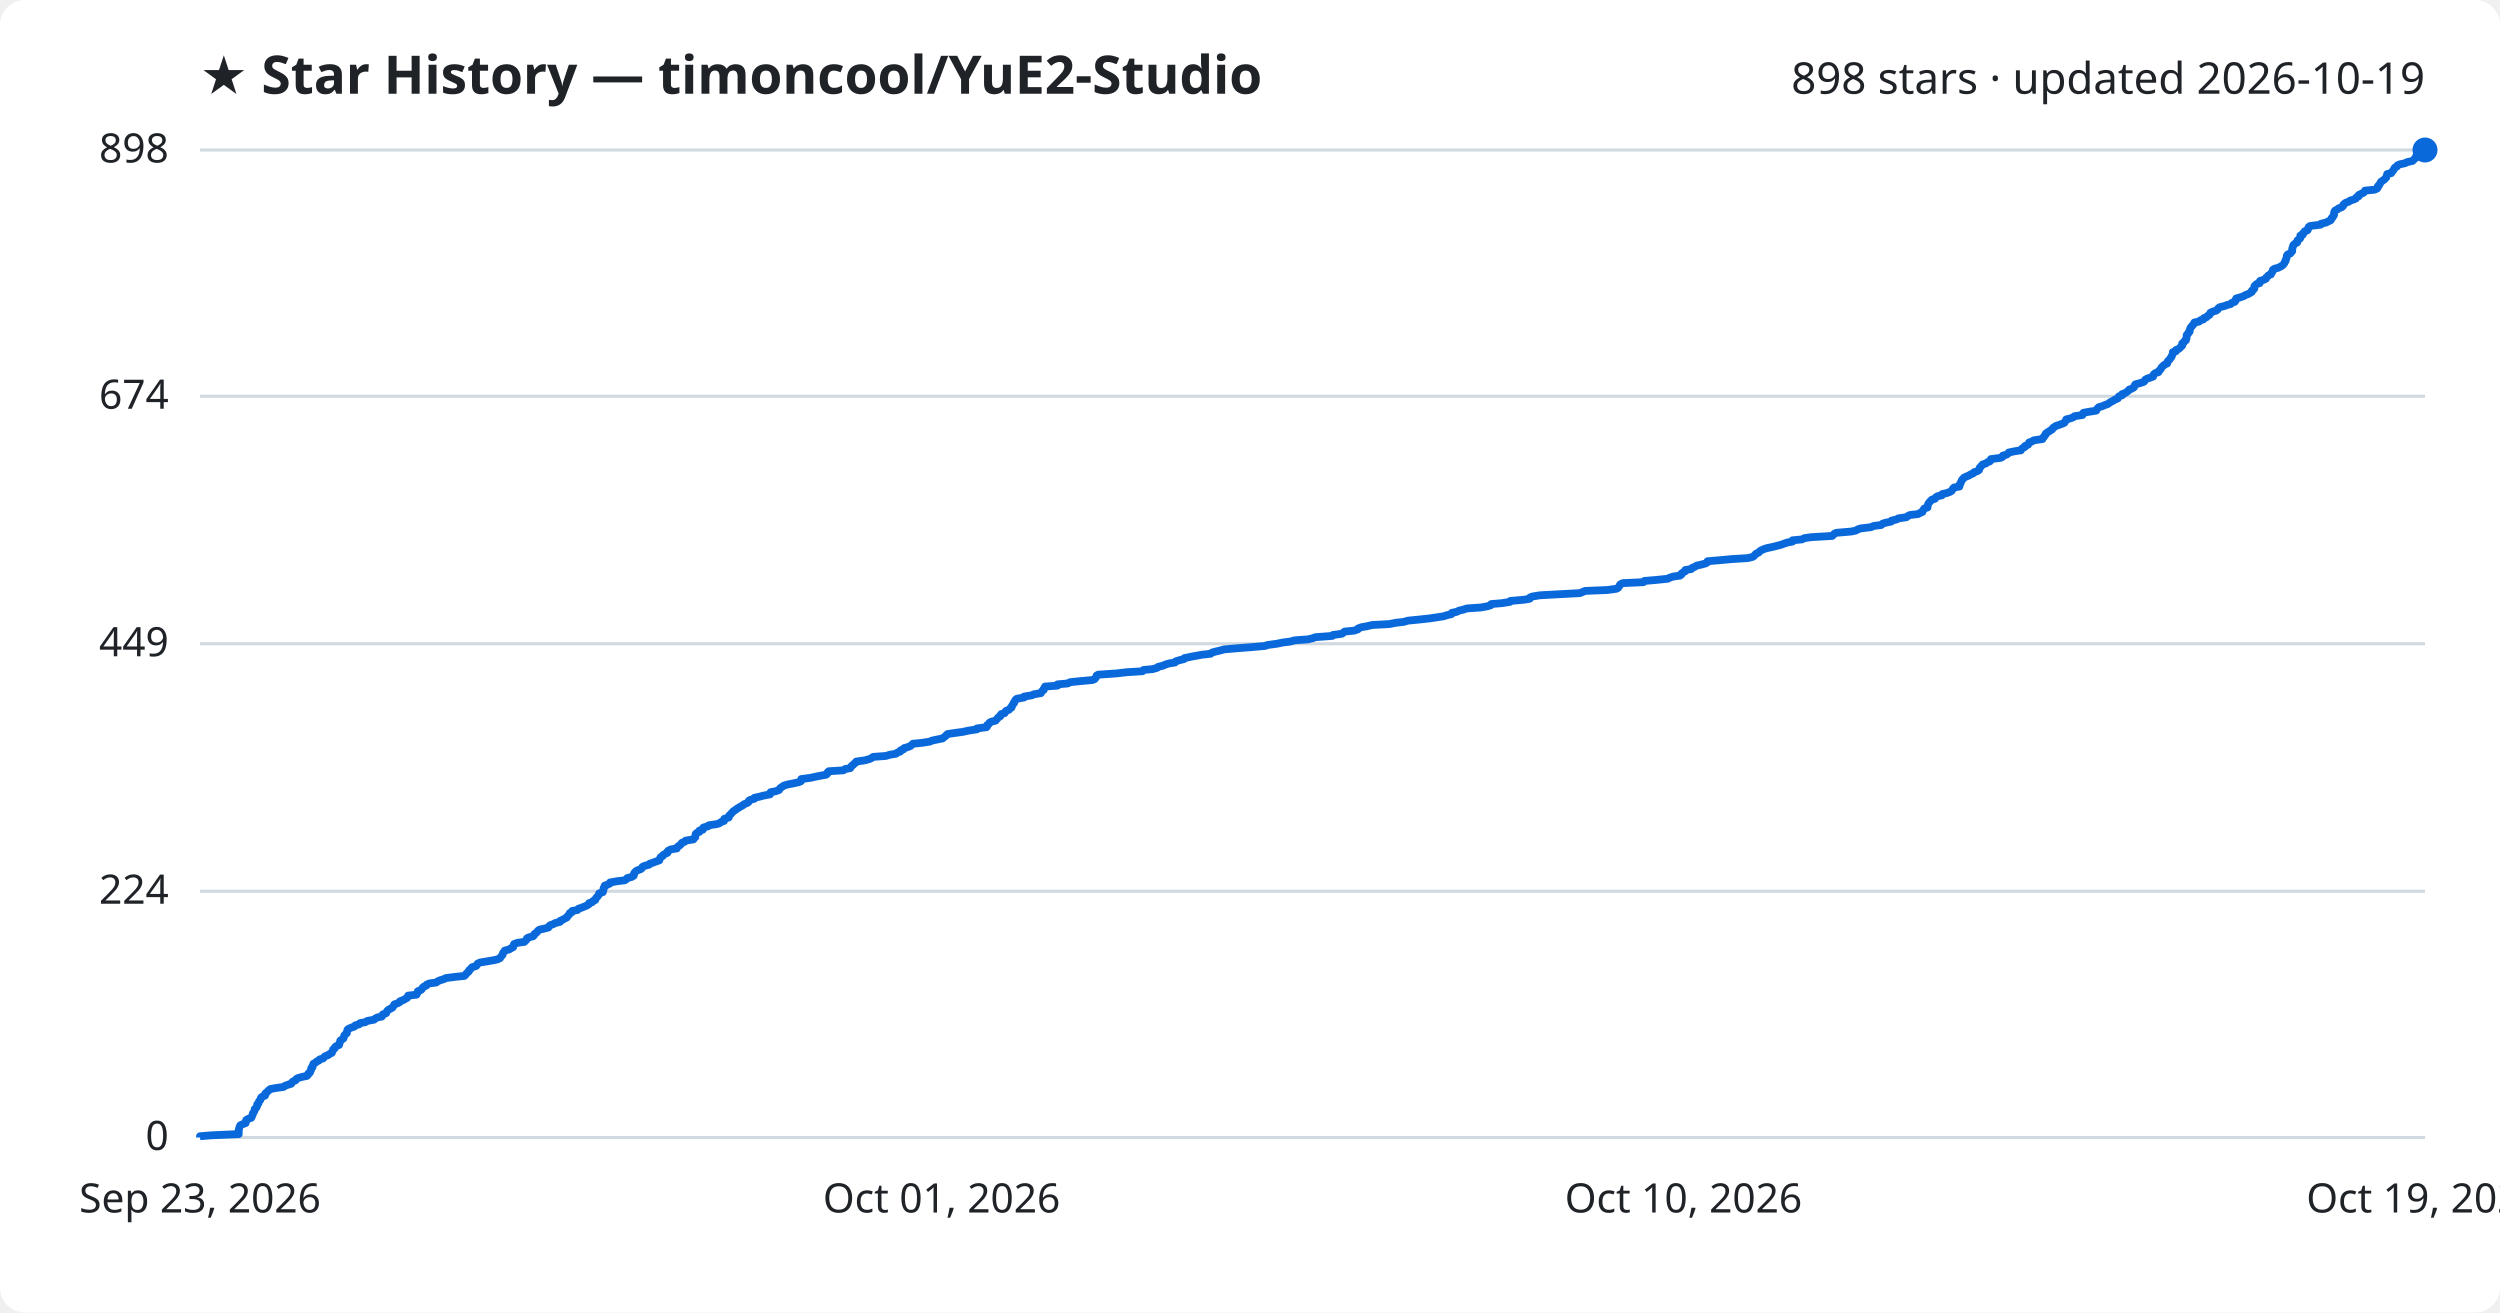
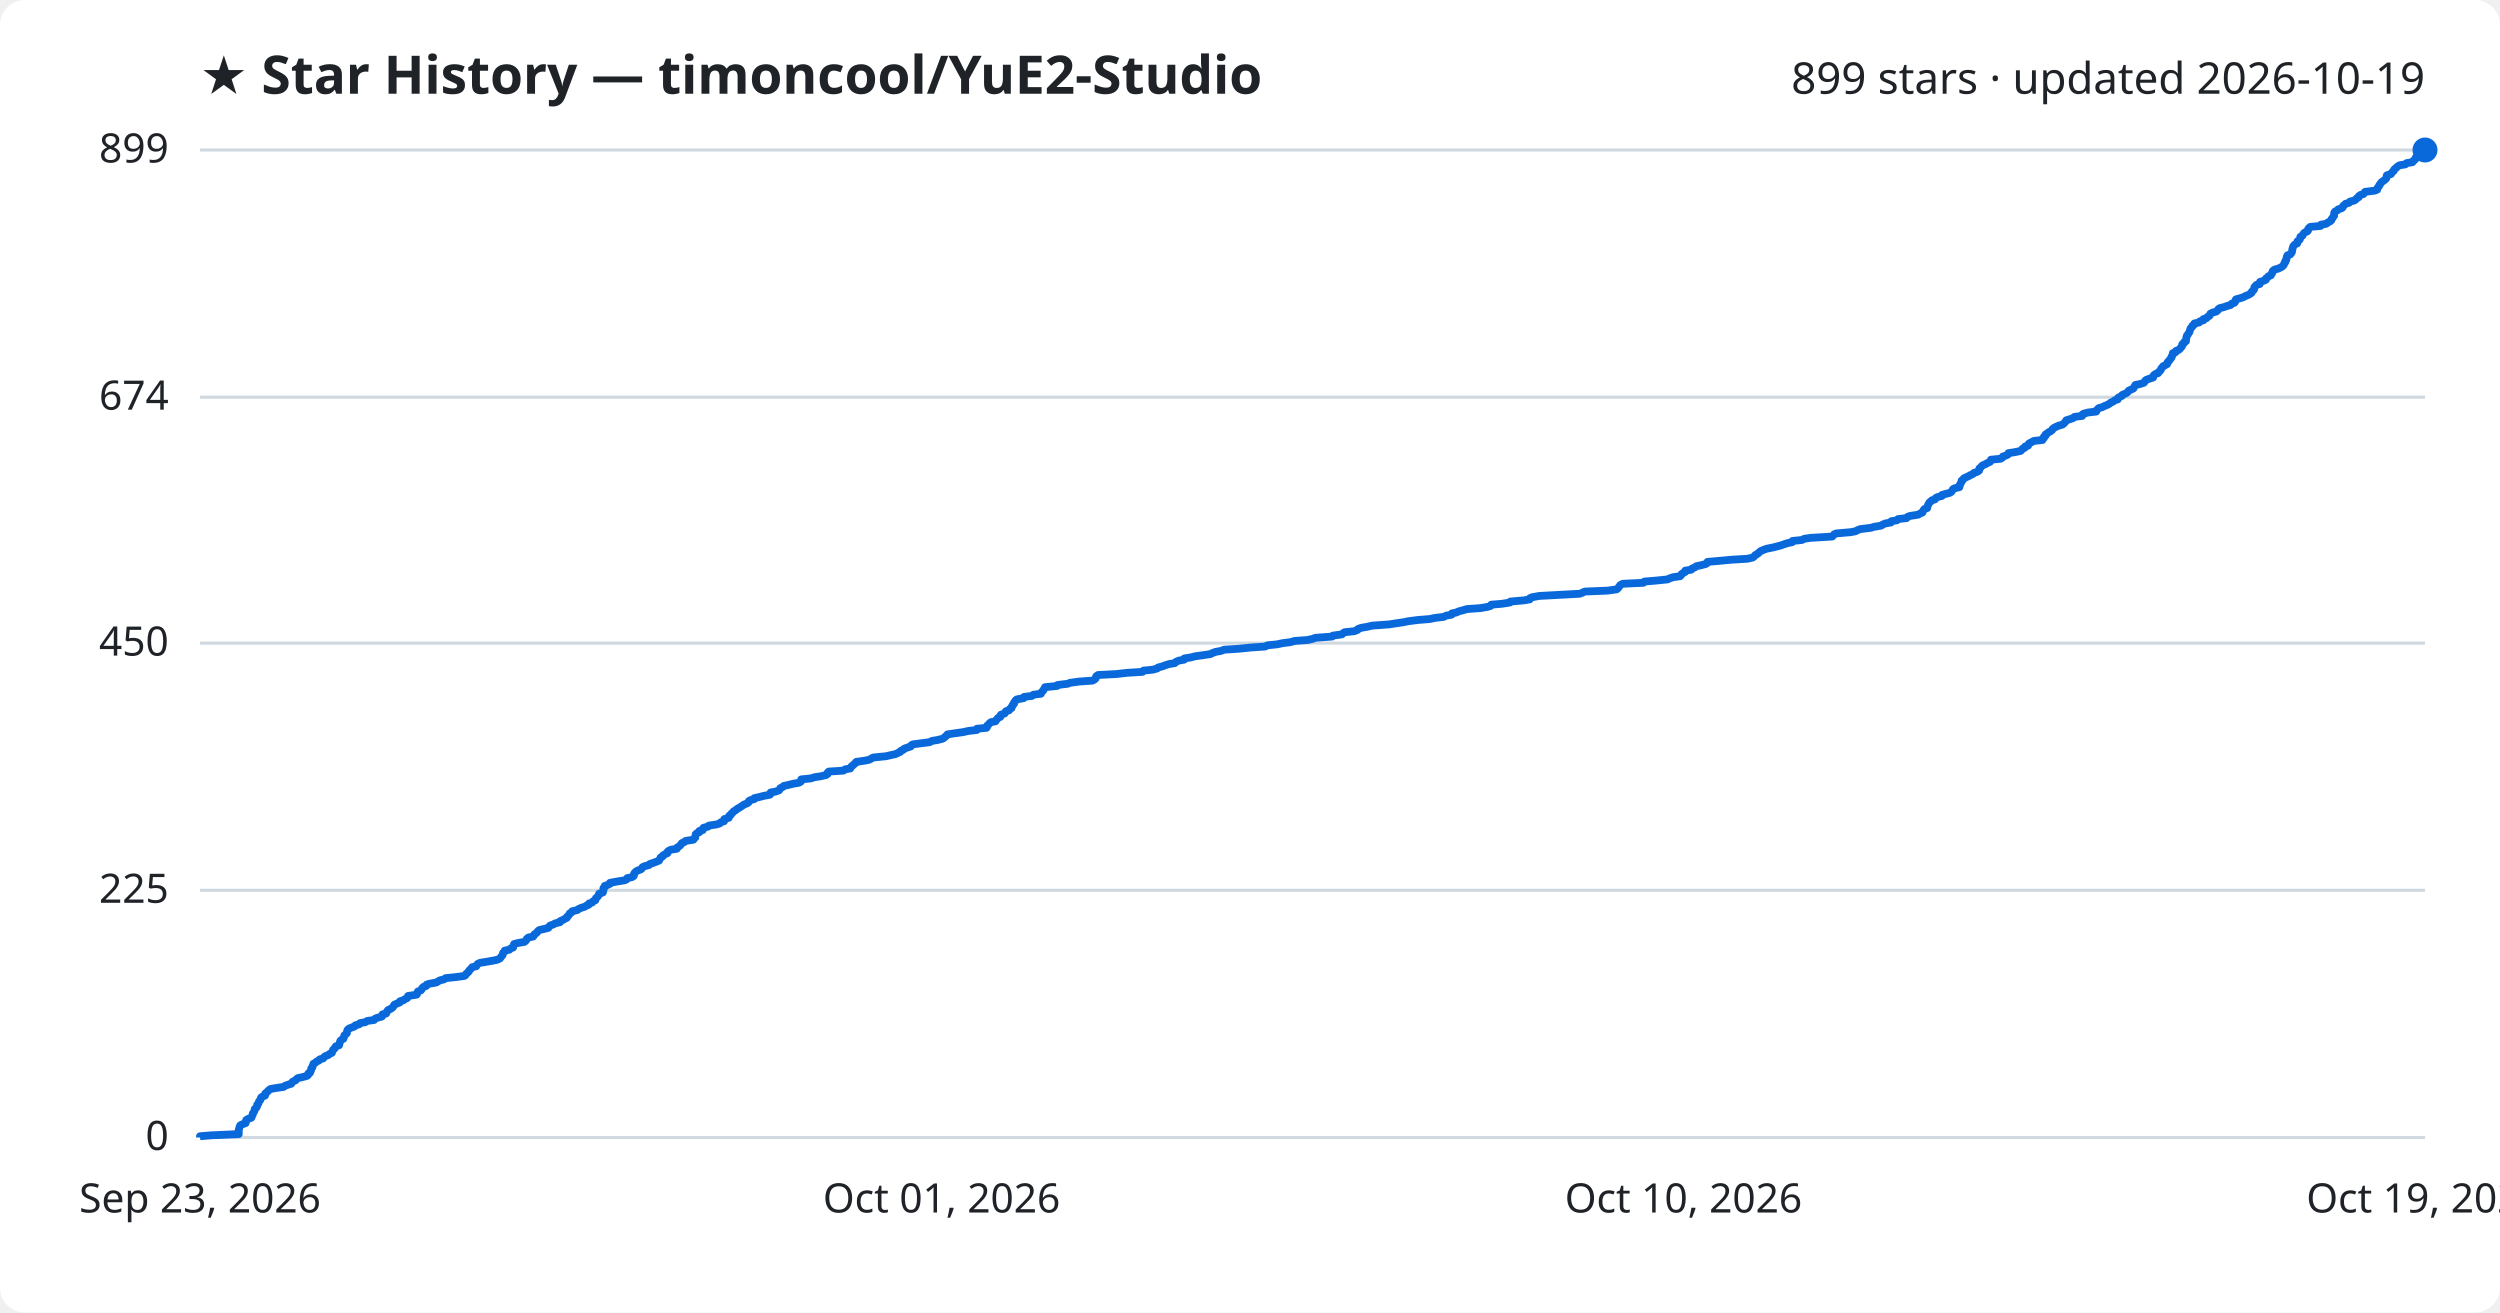
<svg xmlns="http://www.w3.org/2000/svg" viewBox="0 0 800 420" font-family="Segoe UI, sans-serif">
  <rect width="800" height="420" fill="#ffffff" rx="8" />
  <text x="64" y="30" fill="#1f2328" font-size="17" font-weight="700">★ Star History — timoncool/YuE2-Studio</text>
-   <text x="776" y="30" fill="#1f2328" font-size="14" text-anchor="end">898 stars · updated 2026-10-19</text>
+   <text x="776" y="30" fill="#1f2328" font-size="14" text-anchor="end">899 stars · updated 2026-10-19</text>
  <line x1="64" y1="364.0" x2="776" y2="364.0" stroke="#d1d9e0" stroke-width="1" />
  <text x="54" y="368.0" fill="#1f2328" font-size="13" text-anchor="end">0</text>
-   <line x1="64" y1="285.2" x2="776" y2="285.2" stroke="#d1d9e0" stroke-width="1" />
-   <text x="54" y="289.2" fill="#1f2328" font-size="13" text-anchor="end">224</text>
-   <line x1="64" y1="206.0" x2="776" y2="206.0" stroke="#d1d9e0" stroke-width="1" />
-   <text x="54" y="210.0" fill="#1f2328" font-size="13" text-anchor="end">449</text>
-   <line x1="64" y1="126.8" x2="776" y2="126.8" stroke="#d1d9e0" stroke-width="1" />
-   <text x="54" y="130.8" fill="#1f2328" font-size="13" text-anchor="end">674</text>
+   <line x1="64" y1="284.9" x2="776" y2="284.9" stroke="#d1d9e0" stroke-width="1" />
+   <text x="54" y="288.9" fill="#1f2328" font-size="13" text-anchor="end">225</text>
+   <line x1="64" y1="205.8" x2="776" y2="205.8" stroke="#d1d9e0" stroke-width="1" />
+   <text x="54" y="209.8" fill="#1f2328" font-size="13" text-anchor="end">450</text>
+   <line x1="64" y1="127.1" x2="776" y2="127.1" stroke="#d1d9e0" stroke-width="1" />
+   <text x="54" y="131.1" fill="#1f2328" font-size="13" text-anchor="end">674</text>
  <line x1="64" y1="48.0" x2="776" y2="48.0" stroke="#d1d9e0" stroke-width="1" />
-   <text x="54" y="52.0" fill="#1f2328" font-size="13" text-anchor="end">898</text>
-   <path d="M64.0,364.0 L64.0,363.6 L67.6,363.3 L76.4,362.9 L76.4,362.6 L76.4,362.2 L76.4,361.9 L76.4,361.5 L76.5,361.2 L76.6,360.8 L76.7,360.5 L76.9,360.1 L77.5,359.8 L78.6,359.4 L78.7,359.1 L78.7,358.7 L78.8,358.4 L79.5,358.0 L80.4,357.7 L80.6,357.3 L80.7,357.0 L80.9,356.6 L80.9,356.3 L81.2,355.9 L81.4,355.6 L81.5,355.2 L81.5,354.9 L82.0,354.5 L82.2,354.1 L82.3,353.8 L82.3,353.4 L82.7,353.1 L82.8,352.7 L82.9,352.4 L83.3,352.0 L83.4,351.7 L83.5,351.3 L83.8,351.0 L84.8,350.6 L84.9,350.3 L84.9,349.9 L85.3,349.6 L85.7,349.2 L86.0,348.9 L86.5,348.5 L88.1,348.2 L90.8,347.8 L91.1,347.5 L92.2,347.1 L93.2,346.8 L93.4,346.4 L93.7,346.1 L94.6,345.7 L94.8,345.3 L95.3,345.0 L96.7,344.6 L98.2,344.3 L98.6,343.9 L98.6,343.6 L99.2,343.2 L99.2,342.9 L99.5,342.5 L99.6,342.2 L99.6,341.8 L100.0,341.5 L100.0,341.1 L100.2,340.8 L100.3,340.4 L100.9,340.1 L101.3,339.7 L102.0,339.4 L102.3,339.0 L103.4,338.7 L103.7,338.3 L104.0,338.0 L105.1,337.6 L105.4,337.3 L106.2,336.9 L106.3,336.6 L106.5,336.2 L106.6,335.8 L107.1,335.5 L107.2,335.1 L107.5,334.8 L108.5,334.4 L108.6,334.1 L108.7,333.7 L108.8,333.4 L108.9,333.0 L109.3,332.7 L109.9,332.3 L110.0,332.0 L110.1,331.6 L110.2,331.3 L110.6,330.9 L111.0,330.6 L111.0,330.2 L111.1,329.9 L111.2,329.5 L111.6,329.2 L112.5,328.8 L113.4,328.5 L113.7,328.1 L114.9,327.8 L115.2,327.4 L116.9,327.1 L117.5,326.7 L119.7,326.3 L120.0,326.0 L120.7,325.6 L122.2,325.3 L122.4,324.9 L122.5,324.6 L123.6,324.2 L123.7,323.9 L123.9,323.5 L124.2,323.2 L124.9,322.8 L125.5,322.5 L125.8,322.1 L126.0,321.8 L126.2,321.4 L127.1,321.1 L127.9,320.7 L128.0,320.4 L129.1,320.0 L129.6,319.7 L130.3,319.3 L130.5,319.0 L130.6,318.6 L133.3,318.3 L133.5,317.9 L133.6,317.6 L133.7,317.2 L134.7,316.8 L135.0,316.5 L135.2,316.1 L135.5,315.8 L136.4,315.4 L136.5,315.1 L137.4,314.7 L139.6,314.4 L140.1,314.0 L140.8,313.7 L142.1,313.3 L142.6,313.0 L145.6,312.6 L148.6,312.3 L149.0,311.9 L149.2,311.6 L149.6,311.2 L150.0,310.9 L150.1,310.5 L150.5,310.2 L150.8,309.8 L151.1,309.5 L152.4,309.1 L152.6,308.8 L152.8,308.4 L153.6,308.0 L155.5,307.7 L157.8,307.3 L159.2,307.0 L160.0,306.6 L160.2,306.3 L160.5,305.9 L160.8,305.6 L160.9,305.2 L161.0,304.9 L161.4,304.5 L161.5,304.2 L163.0,303.8 L163.4,303.5 L164.2,303.1 L164.2,302.8 L164.4,302.4 L164.5,302.1 L165.6,301.7 L167.8,301.4 L168.2,301.0 L168.5,300.7 L168.6,300.3 L169.1,300.0 L170.6,299.6 L170.9,299.3 L171.0,298.9 L171.6,298.5 L171.9,298.2 L172.2,297.8 L172.6,297.5 L174.4,297.1 L175.5,296.8 L175.7,296.4 L176.0,296.1 L177.1,295.7 L177.6,295.4 L179.2,295.0 L179.2,294.7 L180.1,294.3 L180.6,294.0 L181.4,293.6 L181.5,293.3 L181.9,292.9 L182.2,292.6 L182.3,292.2 L183.0,291.9 L183.1,291.5 L184.8,291.2 L185.1,290.8 L186.0,290.5 L187.0,290.1 L187.7,289.8 L188.4,289.4 L188.5,289.0 L189.5,288.7 L189.8,288.3 L190.5,288.0 L190.6,287.6 L190.8,287.3 L191.2,286.9 L191.4,286.6 L191.7,286.2 L191.7,285.9 L192.9,285.5 L193.0,285.2 L193.1,284.8 L193.1,284.5 L193.2,284.1 L193.5,283.8 L193.5,283.4 L194.4,283.1 L195.2,282.7 L195.2,282.4 L197.4,282.0 L199.9,281.7 L200.5,281.3 L200.7,281.0 L202.2,280.6 L202.8,280.2 L202.9,279.9 L202.9,279.5 L203.1,279.2 L203.5,278.8 L204.0,278.5 L205.1,278.1 L205.4,277.8 L205.6,277.4 L206.2,277.1 L207.7,276.7 L207.9,276.4 L209.1,276.0 L209.9,275.7 L211.0,275.3 L211.0,275.0 L211.3,274.6 L211.4,274.3 L212.1,273.9 L212.2,273.6 L212.9,273.2 L213.6,272.9 L213.6,272.5 L213.9,272.2 L214.7,271.8 L216.6,271.5 L216.7,271.1 L217.2,270.7 L217.7,270.4 L218.0,270.0 L218.2,269.7 L219.2,269.3 L219.4,269.0 L221.9,268.6 L222.0,268.3 L222.5,267.9 L222.5,267.6 L222.6,267.2 L222.6,266.9 L223.0,266.5 L223.8,266.2 L223.8,265.8 L224.9,265.5 L224.9,265.1 L225.1,264.8 L226.6,264.4 L226.8,264.1 L229.4,263.7 L230.3,263.4 L230.8,263.0 L231.7,262.7 L231.7,262.3 L231.8,262.0 L233.2,261.6 L233.3,261.2 L233.4,260.9 L233.9,260.5 L234.1,260.2 L234.5,259.8 L234.8,259.5 L235.5,259.1 L235.8,258.8 L236.5,258.4 L237.0,258.1 L237.7,257.7 L238.0,257.4 L239.0,257.0 L239.5,256.7 L239.6,256.3 L240.0,256.0 L241.4,255.6 L241.4,255.3 L243.2,254.9 L244.3,254.6 L246.4,254.2 L246.5,253.9 L246.6,253.5 L248.2,253.2 L249.3,252.8 L249.5,252.4 L249.8,252.1 L250.4,251.7 L250.8,251.4 L252.2,251.0 L253.8,250.7 L255.6,250.3 L256.3,250.0 L256.4,249.6 L256.4,249.3 L259.4,248.9 L260.7,248.6 L262.7,248.2 L264.4,247.9 L264.8,247.5 L264.8,247.2 L265.2,246.8 L269.9,246.5 L270.4,246.1 L272.1,245.8 L272.3,245.4 L272.5,245.1 L273.1,244.7 L273.3,244.4 L273.9,244.0 L274.0,243.7 L276.8,243.3 L278.2,242.9 L278.9,242.6 L279.4,242.2 L283.5,241.9 L284.8,241.5 L286.7,241.2 L287.2,240.8 L288.1,240.5 L288.2,240.1 L289.1,239.8 L289.3,239.4 L290.4,239.1 L291.4,238.7 L291.7,238.4 L292.1,238.0 L295.1,237.7 L297.6,237.3 L298.2,237.0 L300.1,236.6 L301.6,236.3 L302.1,235.9 L302.5,235.6 L302.9,235.2 L303.2,234.9 L305.9,234.5 L308.1,234.2 L309.9,233.8 L312.6,233.4 L312.6,233.1 L315.7,232.7 L315.9,232.4 L315.9,232.0 L316.4,231.7 L316.6,231.3 L317.1,231.0 L318.6,230.6 L318.8,230.3 L319.2,229.9 L319.4,229.6 L320.1,229.2 L320.1,228.9 L320.4,228.5 L321.5,228.2 L321.7,227.8 L321.9,227.5 L322.9,227.1 L323.1,226.8 L323.7,226.4 L323.7,226.1 L324.0,225.7 L324.1,225.4 L324.5,225.0 L324.5,224.7 L324.8,224.3 L325.0,223.9 L325.4,223.6 L327.7,223.2 L327.7,222.9 L330.2,222.5 L330.7,222.2 L333.1,221.8 L333.2,221.5 L333.5,221.1 L334.0,220.8 L334.0,220.4 L334.3,220.1 L334.4,219.7 L338.4,219.4 L338.4,219.0 L341.7,218.7 L342.4,218.3 L345.3,218.0 L349.6,217.6 L350.3,217.3 L350.6,216.9 L350.8,216.6 L350.9,216.2 L351.4,215.9 L357.2,215.5 L360.7,215.1 L365.6,214.8 L365.9,214.4 L368.9,214.1 L370.3,213.7 L370.6,213.4 L372.2,213.0 L372.8,212.7 L374.1,212.3 L376.0,212.0 L376.3,211.6 L377.3,211.3 L378.9,210.9 L379.0,210.6 L380.9,210.2 L382.5,209.9 L384.7,209.5 L387.4,209.2 L387.9,208.8 L389.0,208.5 L390.7,208.1 L391.7,207.8 L396.4,207.4 L400.3,207.1 L404.8,206.7 L405.6,206.4 L408.6,206.0 L410.5,205.6 L412.9,205.3 L414.3,204.9 L418.5,204.6 L420.2,204.2 L420.9,203.9 L426.3,203.5 L426.5,203.2 L429.4,202.8 L429.8,202.5 L430.3,202.1 L433.3,201.8 L434.5,201.4 L434.6,201.1 L435.7,200.7 L437.4,200.4 L439.1,200.0 L444.6,199.7 L446.6,199.3 L449.2,199.0 L450.6,198.6 L453.7,198.3 L457.4,197.9 L459.4,197.6 L462.0,197.2 L462.9,196.9 L464.5,196.5 L464.6,196.1 L466.1,195.8 L466.9,195.4 L468.2,195.1 L469.4,194.7 L473.8,194.4 L476.0,194.0 L477.0,193.7 L477.2,193.3 L480.7,193.0 L483.2,192.6 L483.3,192.3 L487.8,191.9 L489.5,191.6 L489.6,191.2 L490.3,190.9 L492.7,190.5 L498.1,190.2 L505.6,189.8 L506.3,189.5 L507.2,189.1 L514.4,188.8 L517.3,188.4 L517.8,188.1 L518.1,187.7 L518.3,187.3 L518.5,187.0 L519.3,186.6 L525.9,186.3 L526.2,185.9 L529.8,185.6 L533.7,185.2 L534.2,184.9 L535.4,184.5 L537.6,184.2 L538.1,183.8 L538.1,183.5 L538.7,183.1 L539.3,182.8 L539.3,182.4 L541.2,182.1 L541.5,181.7 L542.3,181.4 L542.9,181.0 L544.3,180.7 L545.8,180.3 L546.3,180.0 L546.4,179.6 L549.9,179.3 L554.3,178.9 L559.2,178.6 L560.9,178.2 L561.4,177.8 L561.6,177.5 L562.1,177.1 L562.8,176.8 L563.1,176.4 L563.6,176.1 L564.5,175.7 L565.4,175.4 L567.3,175.0 L568.5,174.7 L570.0,174.3 L570.8,174.0 L572.0,173.6 L573.6,173.3 L573.6,172.9 L576.7,172.6 L577.4,172.2 L579.5,171.9 L586.3,171.5 L586.6,171.2 L587.0,170.8 L587.6,170.5 L592.3,170.1 L593.8,169.8 L594.5,169.4 L595.4,169.1 L598.7,168.7 L599.6,168.3 L602.0,168.0 L602.4,167.6 L603.3,167.3 L605.2,166.9 L605.3,166.6 L607.0,166.2 L607.4,165.9 L610.1,165.5 L610.4,165.2 L611.2,164.8 L613.8,164.5 L614.5,164.1 L615.2,163.8 L615.3,163.4 L615.5,163.1 L615.8,162.7 L616.8,162.4 L616.8,162.0 L616.9,161.7 L617.0,161.3 L617.2,161.0 L617.5,160.6 L617.8,160.3 L618.2,159.9 L619.2,159.6 L619.4,159.2 L620.0,158.8 L621.4,158.5 L621.5,158.1 L622.9,157.8 L624.0,157.4 L624.5,157.1 L624.8,156.7 L624.9,156.4 L625.3,156.0 L627.0,155.7 L627.1,155.3 L627.1,155.0 L627.4,154.6 L627.5,154.3 L627.7,153.9 L627.8,153.6 L628.2,153.2 L628.4,152.9 L629.2,152.5 L630.0,152.2 L630.6,151.8 L631.4,151.5 L631.7,151.1 L632.7,150.8 L633.3,150.4 L633.4,150.0 L633.5,149.7 L633.9,149.3 L634.1,149.0 L634.5,148.6 L635.5,148.3 L636.0,147.9 L636.8,147.6 L637.1,147.2 L637.1,146.9 L640.3,146.5 L640.8,146.2 L640.9,145.8 L642.1,145.5 L642.6,145.1 L642.8,144.8 L644.7,144.4 L646.7,144.1 L646.9,143.7 L647.2,143.4 L648.0,143.0 L648.0,142.7 L649.0,142.3 L649.1,142.0 L649.3,141.6 L650.2,141.3 L650.8,140.9 L653.6,140.5 L653.6,140.2 L654.1,139.8 L654.2,139.5 L654.6,139.1 L654.6,138.8 L655.1,138.4 L655.6,138.1 L656.2,137.7 L656.7,137.4 L656.9,137.0 L657.3,136.7 L657.9,136.3 L658.8,136.0 L659.9,135.6 L660.6,135.3 L660.8,134.9 L661.1,134.6 L661.2,134.2 L662.5,133.9 L663.5,133.5 L663.8,133.2 L666.4,132.8 L666.4,132.5 L666.7,132.1 L668.3,131.8 L670.8,131.4 L671.0,131.0 L671.2,130.7 L671.6,130.3 L672.7,130.0 L673.6,129.6 L674.5,129.3 L675.0,128.9 L675.5,128.6 L676.3,128.2 L676.7,127.9 L677.7,127.5 L677.8,127.2 L678.1,126.8 L679.1,126.5 L679.1,126.1 L680.0,125.8 L680.6,125.4 L681.0,125.1 L681.3,124.7 L682.1,124.4 L682.8,124.0 L683.0,123.7 L683.1,123.3 L683.3,123.0 L684.8,122.6 L686.0,122.2 L686.3,121.9 L686.5,121.5 L687.0,121.2 L688.2,120.8 L689.0,120.5 L689.0,120.1 L689.2,119.8 L689.7,119.4 L690.7,119.1 L690.8,118.7 L691.2,118.4 L691.5,118.0 L691.6,117.7 L692.0,117.3 L692.3,117.0 L692.8,116.6 L693.5,116.3 L693.6,115.9 L693.7,115.6 L694.1,115.2 L694.4,114.9 L694.6,114.5 L694.9,114.2 L695.0,113.8 L695.2,113.5 L695.3,113.1 L695.3,112.7 L696.3,112.4 L696.3,112.0 L697.1,111.7 L697.6,111.3 L697.8,111.0 L698.3,110.6 L698.3,110.3 L698.3,109.9 L698.8,109.6 L699.0,109.2 L699.5,108.9 L699.5,108.5 L699.7,108.2 L699.7,107.8 L699.7,107.5 L699.8,107.1 L700.2,106.8 L700.3,106.4 L700.7,106.1 L700.7,105.7 L700.8,105.4 L700.9,105.0 L701.1,104.7 L701.5,104.3 L701.7,104.0 L702.1,103.6 L702.2,103.2 L703.7,102.9 L704.1,102.5 L705.1,102.2 L705.2,101.8 L706.1,101.5 L706.4,101.1 L707.0,100.8 L707.3,100.4 L707.3,100.1 L708.1,99.7 L709.2,99.4 L709.7,99.0 L709.8,98.7 L710.3,98.3 L711.6,98.0 L712.7,97.6 L713.8,97.3 L714.2,96.9 L715.1,96.6 L715.4,96.2 L715.4,95.9 L715.6,95.5 L716.7,95.2 L717.9,94.8 L718.6,94.4 L719.4,94.1 L720.1,93.7 L720.6,93.4 L720.6,93.0 L721.1,92.7 L721.4,92.3 L721.4,92.0 L721.4,91.6 L721.7,91.3 L722.1,90.9 L723.1,90.6 L723.2,90.2 L723.2,89.9 L724.5,89.5 L725.1,89.2 L725.2,88.8 L725.6,88.5 L725.9,88.1 L726.7,87.8 L726.8,87.4 L727.1,87.1 L727.3,86.7 L727.3,86.4 L727.8,86.0 L729.0,85.7 L729.8,85.3 L730.4,84.9 L730.7,84.6 L731.0,84.2 L731.1,83.9 L731.4,83.5 L731.4,83.2 L731.6,82.8 L731.7,82.5 L731.8,82.1 L731.8,81.8 L732.1,81.4 L732.9,81.1 L733.2,80.7 L733.5,80.4 L733.5,80.0 L733.5,79.7 L733.6,79.3 L733.7,79.0 L733.8,78.6 L734.0,78.3 L734.5,77.9 L735.1,77.6 L735.2,77.2 L735.2,76.9 L735.8,76.5 L736.1,76.2 L736.1,75.8 L736.1,75.4 L736.9,75.1 L736.9,74.7 L737.3,74.4 L737.5,74.0 L738.4,73.7 L738.6,73.3 L738.6,73.0 L738.8,72.6 L739.3,72.3 L742.6,71.9 L742.7,71.6 L744.4,71.2 L744.9,70.9 L745.8,70.5 L746.0,70.2 L746.1,69.8 L746.5,69.5 L746.6,69.1 L746.9,68.8 L746.9,68.4 L746.9,68.1 L747.0,67.7 L747.2,67.4 L748.0,67.0 L748.3,66.7 L749.4,66.3 L749.8,65.9 L749.8,65.6 L750.2,65.2 L750.6,64.9 L751.7,64.5 L752.0,64.2 L753.3,63.8 L753.9,63.5 L754.1,63.1 L754.8,62.8 L754.8,62.4 L755.4,62.1 L756.3,61.7 L756.6,61.4 L756.8,61.0 L759.9,60.7 L760.7,60.3 L760.9,60.0 L760.9,59.6 L761.3,59.3 L761.5,58.9 L761.7,58.6 L761.9,58.2 L762.3,57.9 L762.9,57.5 L763.3,57.1 L763.6,56.8 L763.7,56.4 L763.8,56.1 L763.9,55.7 L765.2,55.4 L765.4,55.0 L765.7,54.7 L766.0,54.3 L766.1,54.0 L766.4,53.6 L767.0,53.3 L767.2,52.9 L767.9,52.6 L769.7,52.2 L770.2,51.9 L772.0,51.5 L772.3,51.2 L772.7,50.8 L773.1,50.5 L773.1,50.1 L773.4,49.8 L774.6,49.4 L775.2,49.1 L775.3,48.7 L775.4,48.4 L776.0,48.0 L776.0,48.0" fill="none" stroke="#0969da" stroke-width="2.5" stroke-linejoin="round" />
+   <text x="54" y="52.0" fill="#1f2328" font-size="13" text-anchor="end">899</text>
+   <path d="M64.0,364.0 L64.0,363.6 L67.6,363.3 L76.4,362.9 L76.4,362.6 L76.4,362.2 L76.4,361.9 L76.4,361.5 L76.5,361.2 L76.6,360.8 L76.7,360.5 L76.9,360.1 L77.5,359.8 L78.6,359.4 L78.7,359.1 L78.7,358.7 L78.8,358.4 L79.5,358.0 L80.4,357.7 L80.6,357.3 L80.7,357.0 L80.9,356.6 L80.9,356.3 L81.2,355.9 L81.4,355.6 L81.5,355.2 L81.5,354.9 L82.0,354.5 L82.2,354.2 L82.3,353.8 L82.3,353.5 L82.7,353.1 L82.8,352.8 L82.9,352.4 L83.3,352.0 L83.4,351.7 L83.5,351.3 L83.8,351.0 L84.8,350.6 L84.9,350.3 L84.9,349.9 L85.3,349.6 L85.7,349.2 L86.0,348.9 L86.5,348.5 L88.1,348.2 L90.8,347.8 L91.1,347.5 L92.2,347.1 L93.2,346.8 L93.4,346.4 L93.7,346.1 L94.6,345.7 L94.8,345.4 L95.3,345.0 L96.7,344.7 L98.2,344.3 L98.6,344.0 L98.6,343.6 L99.2,343.3 L99.2,342.9 L99.5,342.6 L99.6,342.2 L99.6,341.9 L100.0,341.5 L100.0,341.2 L100.2,340.8 L100.3,340.4 L100.9,340.1 L101.3,339.7 L102.0,339.4 L102.3,339.0 L103.4,338.7 L103.7,338.3 L104.0,338.0 L105.1,337.6 L105.4,337.3 L106.2,336.9 L106.3,336.6 L106.5,336.2 L106.6,335.9 L107.1,335.5 L107.2,335.2 L107.5,334.8 L108.5,334.5 L108.6,334.1 L108.7,333.8 L108.8,333.4 L108.9,333.1 L109.3,332.7 L109.9,332.4 L110.0,332.0 L110.1,331.7 L110.2,331.3 L110.6,331.0 L111.0,330.6 L111.0,330.3 L111.1,329.9 L111.2,329.6 L111.6,329.2 L112.5,328.8 L113.4,328.5 L113.7,328.1 L114.9,327.8 L115.2,327.4 L116.9,327.1 L117.5,326.7 L119.7,326.4 L120.0,326.0 L120.7,325.7 L122.2,325.3 L122.4,325.0 L122.4,324.6 L123.6,324.3 L123.7,323.9 L123.9,323.6 L124.2,323.2 L124.9,322.9 L125.5,322.5 L125.8,322.2 L126.0,321.8 L126.2,321.5 L127.1,321.1 L127.9,320.8 L128.0,320.4 L129.1,320.1 L129.6,319.7 L130.3,319.4 L130.5,319.0 L130.6,318.7 L133.3,318.3 L133.5,318.0 L133.6,317.6 L133.7,317.3 L134.7,316.9 L135.0,316.5 L135.1,316.2 L135.5,315.8 L136.4,315.5 L136.5,315.1 L137.4,314.8 L139.6,314.4 L140.1,314.1 L140.8,313.7 L142.1,313.4 L142.6,313.0 L145.6,312.7 L148.6,312.3 L149.0,312.0 L149.2,311.6 L149.6,311.3 L150.0,310.9 L150.1,310.6 L150.5,310.2 L150.8,309.9 L151.1,309.5 L152.4,309.2 L152.6,308.8 L152.8,308.5 L153.6,308.1 L155.5,307.8 L157.8,307.4 L159.2,307.1 L160.0,306.7 L160.2,306.4 L160.5,306.0 L160.8,305.7 L160.9,305.3 L161.0,304.9 L161.4,304.6 L161.5,304.2 L163.0,303.9 L163.4,303.5 L164.2,303.2 L164.2,302.8 L164.4,302.5 L164.5,302.1 L165.6,301.8 L167.8,301.4 L168.2,301.1 L168.5,300.7 L168.6,300.4 L169.1,300.0 L170.6,299.7 L170.9,299.3 L171.0,299.0 L171.6,298.6 L171.9,298.3 L172.2,297.9 L172.6,297.6 L174.4,297.2 L175.5,296.9 L175.7,296.5 L176.0,296.2 L177.1,295.8 L177.6,295.5 L179.2,295.1 L179.2,294.8 L180.1,294.4 L180.6,294.1 L181.4,293.7 L181.5,293.3 L181.9,293.0 L182.2,292.6 L182.3,292.3 L183.0,291.9 L183.1,291.6 L184.8,291.2 L185.1,290.9 L186.0,290.5 L187.0,290.2 L187.7,289.8 L188.4,289.5 L188.5,289.1 L189.5,288.8 L189.8,288.4 L190.5,288.1 L190.6,287.7 L190.7,287.4 L191.2,287.0 L191.4,286.7 L191.7,286.3 L191.7,286.0 L192.9,285.6 L193.0,285.3 L193.1,284.9 L193.1,284.6 L193.1,284.2 L193.5,283.9 L193.5,283.5 L194.4,283.2 L195.2,282.8 L195.2,282.5 L197.4,282.1 L199.9,281.7 L200.5,281.4 L200.7,281.0 L202.2,280.7 L202.8,280.3 L202.9,280.0 L202.9,279.6 L203.1,279.3 L203.5,278.9 L204.0,278.6 L205.1,278.2 L205.4,277.9 L205.6,277.5 L206.2,277.2 L207.7,276.8 L207.9,276.5 L209.1,276.1 L209.9,275.8 L210.9,275.4 L211.0,275.1 L211.3,274.7 L211.4,274.4 L212.1,274.0 L212.2,273.7 L212.9,273.3 L213.6,273.0 L213.6,272.6 L213.9,272.3 L214.7,271.9 L216.6,271.6 L216.7,271.2 L217.2,270.9 L217.7,270.5 L218.0,270.1 L218.2,269.8 L219.1,269.4 L219.4,269.1 L221.9,268.7 L222.0,268.4 L222.5,268.0 L222.5,267.7 L222.6,267.3 L222.6,267.0 L223.0,266.6 L223.8,266.3 L223.8,265.9 L224.9,265.6 L224.9,265.2 L225.1,264.9 L226.6,264.5 L226.8,264.2 L229.4,263.8 L230.3,263.5 L230.7,263.1 L231.7,262.8 L231.7,262.4 L231.8,262.1 L233.2,261.7 L233.3,261.4 L233.4,261.0 L233.9,260.7 L234.1,260.3 L234.5,260.0 L234.8,259.6 L235.4,259.3 L235.8,258.9 L236.5,258.5 L237.0,258.2 L237.6,257.8 L238.0,257.5 L239.0,257.1 L239.5,256.8 L239.6,256.4 L240.0,256.1 L241.4,255.7 L241.4,255.4 L243.2,255.0 L244.3,254.7 L246.4,254.3 L246.5,254.0 L246.6,253.6 L248.2,253.3 L249.3,252.9 L249.5,252.6 L249.7,252.2 L250.4,251.9 L250.8,251.5 L252.2,251.2 L253.8,250.8 L255.6,250.5 L256.3,250.1 L256.4,249.8 L256.4,249.4 L259.4,249.1 L260.7,248.7 L262.7,248.4 L264.4,248.0 L264.8,247.7 L264.8,247.3 L265.2,246.9 L269.9,246.6 L270.4,246.2 L272.1,245.9 L272.3,245.5 L272.5,245.2 L273.1,244.8 L273.3,244.5 L273.9,244.1 L274.0,243.8 L276.8,243.4 L278.2,243.1 L278.9,242.7 L279.4,242.4 L283.5,242.0 L284.8,241.7 L286.6,241.3 L287.2,241.0 L288.1,240.6 L288.2,240.3 L289.1,239.9 L289.3,239.6 L290.4,239.2 L291.4,238.9 L291.6,238.5 L292.1,238.2 L295.1,237.8 L297.5,237.5 L298.2,237.1 L300.0,236.8 L301.6,236.4 L302.1,236.1 L302.5,235.7 L302.9,235.4 L303.2,235.0 L305.9,234.6 L308.1,234.3 L309.9,233.9 L312.6,233.6 L312.6,233.2 L315.7,232.9 L315.9,232.5 L315.9,232.2 L316.4,231.8 L316.6,231.5 L317.1,231.1 L318.6,230.8 L318.8,230.4 L319.1,230.1 L319.4,229.7 L320.1,229.4 L320.1,229.0 L320.3,228.7 L321.5,228.3 L321.7,228.0 L321.9,227.6 L322.9,227.3 L323.1,226.9 L323.7,226.6 L323.7,226.2 L324.0,225.9 L324.1,225.5 L324.5,225.2 L324.5,224.8 L324.8,224.5 L325.0,224.1 L325.4,223.8 L327.6,223.4 L327.7,223.0 L330.2,222.7 L330.7,222.3 L333.1,222.0 L333.2,221.6 L333.5,221.3 L333.9,220.9 L334.0,220.6 L334.3,220.2 L334.4,219.9 L338.3,219.5 L338.4,219.2 L341.7,218.8 L342.4,218.5 L345.3,218.1 L349.6,217.8 L350.3,217.4 L350.6,217.1 L350.7,216.7 L350.8,216.4 L351.4,216.0 L357.2,215.7 L360.7,215.3 L365.6,215.0 L365.9,214.6 L368.9,214.3 L370.3,213.9 L370.6,213.6 L372.1,213.2 L372.8,212.9 L374.1,212.5 L375.9,212.2 L376.3,211.8 L377.2,211.4 L378.9,211.1 L379.0,210.7 L380.9,210.4 L382.5,210.0 L384.7,209.7 L387.4,209.3 L387.9,209.0 L389.0,208.6 L390.7,208.3 L391.7,207.9 L396.4,207.6 L400.3,207.2 L404.8,206.9 L405.6,206.5 L408.6,206.2 L410.5,205.8 L412.9,205.5 L414.3,205.1 L418.4,204.8 L420.2,204.4 L420.9,204.1 L426.3,203.7 L426.5,203.4 L429.4,203.0 L429.7,202.7 L430.3,202.3 L433.3,202.0 L434.4,201.6 L434.5,201.3 L435.6,200.9 L437.4,200.6 L439.1,200.2 L444.6,199.8 L446.5,199.5 L449.2,199.1 L450.6,198.8 L453.7,198.4 L457.4,198.1 L459.4,197.7 L462.0,197.4 L462.8,197.0 L464.5,196.7 L464.6,196.3 L466.0,196.0 L466.9,195.6 L468.1,195.3 L469.4,194.9 L473.7,194.6 L476.0,194.2 L477.0,193.9 L477.2,193.5 L480.7,193.2 L483.2,192.8 L483.3,192.5 L487.8,192.1 L489.5,191.8 L489.6,191.4 L490.3,191.1 L492.6,190.7 L498.1,190.4 L505.5,190.0 L506.3,189.7 L507.1,189.3 L514.4,189.0 L517.3,188.6 L517.8,188.2 L518.0,187.9 L518.3,187.5 L518.5,187.2 L519.3,186.8 L525.9,186.5 L526.2,186.1 L529.8,185.8 L533.7,185.4 L534.2,185.1 L535.4,184.7 L537.6,184.4 L538.0,184.0 L538.1,183.7 L538.7,183.3 L539.3,183.0 L539.3,182.6 L541.2,182.3 L541.5,181.9 L542.3,181.6 L542.8,181.2 L544.2,180.9 L545.8,180.5 L546.3,180.2 L546.4,179.8 L549.9,179.5 L554.2,179.1 L559.2,178.8 L560.9,178.4 L561.3,178.1 L561.6,177.7 L562.1,177.4 L562.7,177.0 L563.1,176.6 L563.5,176.3 L564.5,175.9 L565.3,175.6 L567.3,175.2 L568.5,174.9 L570.0,174.5 L570.8,174.2 L572.0,173.8 L573.5,173.5 L573.6,173.1 L576.6,172.8 L577.4,172.4 L579.5,172.1 L586.3,171.7 L586.6,171.4 L586.9,171.0 L587.6,170.7 L592.2,170.3 L593.8,170.0 L594.5,169.6 L595.4,169.3 L598.7,168.9 L599.6,168.6 L602.0,168.2 L602.4,167.9 L603.3,167.5 L605.1,167.2 L605.2,166.8 L607.0,166.5 L607.4,166.1 L610.1,165.8 L610.4,165.4 L611.2,165.1 L613.8,164.7 L614.5,164.3 L615.2,164.0 L615.3,163.6 L615.5,163.3 L615.8,162.9 L616.7,162.6 L616.7,162.2 L616.9,161.9 L617.0,161.5 L617.2,161.2 L617.4,160.8 L617.8,160.5 L618.2,160.1 L619.2,159.8 L619.4,159.4 L619.9,159.1 L621.4,158.7 L621.4,158.4 L622.8,158.0 L624.0,157.7 L624.5,157.3 L624.7,157.0 L624.9,156.6 L625.3,156.3 L627.0,155.9 L627.1,155.6 L627.1,155.2 L627.3,154.9 L627.5,154.5 L627.7,154.2 L627.7,153.8 L628.2,153.5 L628.4,153.1 L629.2,152.7 L629.9,152.4 L630.6,152.0 L631.3,151.7 L631.7,151.3 L632.7,151.0 L633.3,150.6 L633.4,150.3 L633.4,149.9 L633.8,149.6 L634.1,149.2 L634.5,148.9 L635.4,148.5 L635.9,148.2 L636.8,147.8 L637.0,147.5 L637.1,147.1 L640.2,146.8 L640.8,146.4 L640.9,146.1 L642.1,145.7 L642.6,145.4 L642.7,145.0 L644.7,144.7 L646.6,144.3 L646.9,144.0 L647.2,143.6 L647.9,143.3 L648.0,142.9 L649.0,142.6 L649.1,142.2 L649.3,141.9 L650.1,141.5 L650.8,141.1 L653.6,140.8 L653.6,140.4 L654.1,140.1 L654.1,139.7 L654.6,139.4 L654.6,139.0 L655.1,138.7 L655.6,138.3 L656.2,138.0 L656.7,137.6 L656.8,137.3 L657.3,136.9 L657.9,136.6 L658.8,136.2 L659.9,135.9 L660.5,135.5 L660.7,135.2 L661.1,134.8 L661.2,134.5 L662.5,134.1 L663.4,133.8 L663.8,133.4 L666.3,133.1 L666.3,132.7 L666.7,132.4 L668.2,132.0 L670.8,131.7 L670.9,131.3 L671.2,131.0 L671.6,130.6 L672.7,130.3 L673.5,129.9 L674.5,129.5 L675.0,129.2 L675.5,128.8 L676.2,128.5 L676.7,128.1 L677.7,127.8 L677.7,127.4 L678.1,127.1 L679.0,126.7 L679.1,126.4 L680.0,126.0 L680.6,125.7 L681.0,125.3 L681.2,125.0 L682.1,124.6 L682.7,124.3 L682.9,123.9 L683.1,123.6 L683.3,123.2 L684.8,122.9 L686.0,122.5 L686.3,122.2 L686.5,121.8 L686.9,121.5 L688.1,121.1 L689.0,120.8 L689.0,120.4 L689.2,120.1 L689.7,119.7 L690.6,119.4 L690.8,119.0 L691.2,118.7 L691.5,118.3 L691.6,117.9 L691.9,117.6 L692.2,117.2 L692.8,116.9 L693.5,116.5 L693.5,116.2 L693.7,115.8 L694.1,115.5 L694.3,115.1 L694.6,114.8 L694.9,114.4 L694.9,114.1 L695.2,113.7 L695.3,113.4 L695.3,113.0 L696.2,112.7 L696.3,112.3 L697.1,112.0 L697.6,111.6 L697.8,111.3 L698.2,110.9 L698.3,110.6 L698.3,110.2 L698.8,109.9 L698.9,109.5 L699.5,109.2 L699.5,108.8 L699.6,108.5 L699.6,108.1 L699.7,107.8 L699.8,107.4 L700.1,107.1 L700.3,106.7 L700.6,106.3 L700.7,106.0 L700.8,105.6 L700.9,105.3 L701.1,104.9 L701.5,104.6 L701.6,104.2 L702.1,103.9 L702.2,103.5 L703.7,103.2 L704.0,102.8 L705.1,102.5 L705.1,102.1 L706.1,101.8 L706.4,101.4 L707.0,101.1 L707.2,100.7 L707.3,100.4 L708.1,100.0 L709.2,99.7 L709.7,99.3 L709.8,99.0 L710.3,98.6 L711.6,98.3 L712.7,97.9 L713.8,97.6 L714.1,97.2 L715.0,96.9 L715.3,96.5 L715.3,96.2 L715.5,95.8 L716.6,95.5 L717.9,95.1 L718.6,94.7 L719.4,94.4 L720.1,94.0 L720.5,93.7 L720.6,93.3 L721.0,93.0 L721.3,92.6 L721.3,92.3 L721.4,91.9 L721.7,91.6 L722.0,91.2 L723.1,90.9 L723.1,90.5 L723.2,90.2 L724.5,89.8 L725.1,89.5 L725.1,89.1 L725.6,88.8 L725.9,88.4 L726.7,88.1 L726.8,87.7 L727.1,87.4 L727.2,87.0 L727.3,86.7 L727.8,86.3 L728.9,86.0 L729.8,85.6 L730.3,85.3 L730.7,84.9 L730.9,84.6 L731.0,84.2 L731.3,83.9 L731.3,83.5 L731.6,83.2 L731.7,82.8 L731.7,82.4 L731.8,82.1 L732.0,81.7 L732.9,81.4 L733.2,81.0 L733.4,80.7 L733.5,80.3 L733.5,80.0 L733.6,79.6 L733.7,79.3 L733.8,78.9 L734.0,78.6 L734.4,78.2 L735.1,77.9 L735.2,77.5 L735.2,77.2 L735.8,76.8 L736.0,76.5 L736.1,76.1 L736.1,75.8 L736.8,75.4 L736.9,75.1 L737.2,74.7 L737.5,74.4 L738.4,74.0 L738.6,73.7 L738.6,73.3 L738.8,73.0 L739.3,72.6 L742.6,72.3 L742.7,71.9 L744.4,71.6 L744.9,71.2 L745.7,70.8 L746.0,70.5 L746.1,70.1 L746.4,69.8 L746.6,69.4 L746.9,69.1 L746.9,68.7 L746.9,68.4 L747.0,68.0 L747.2,67.7 L748.0,67.3 L748.2,67.0 L749.4,66.6 L749.7,66.3 L749.8,65.9 L750.2,65.6 L750.6,65.2 L751.7,64.9 L752.0,64.5 L753.3,64.2 L753.9,63.8 L754.1,63.5 L754.8,63.1 L754.8,62.8 L755.3,62.4 L756.3,62.1 L756.6,61.7 L756.8,61.4 L759.9,61.0 L760.7,60.7 L760.8,60.3 L760.9,60.0 L761.3,59.6 L761.4,59.2 L761.7,58.9 L761.9,58.5 L762.2,58.2 L762.8,57.8 L763.2,57.5 L763.6,57.1 L763.7,56.8 L763.7,56.4 L763.8,56.1 L765.1,55.7 L765.3,55.4 L765.6,55.0 L766.0,54.7 L766.1,54.3 L766.4,54.0 L766.9,53.6 L767.2,53.3 L767.8,52.9 L769.7,52.6 L770.1,52.2 L772.0,51.9 L772.2,51.5 L772.7,51.2 L773.0,50.8 L773.0,50.5 L773.3,50.1 L774.5,49.8 L775.1,49.4 L775.3,49.1 L775.4,48.7 L776.0,48.4 L776.0,48.0 L776.0,48.0" fill="none" stroke="#0969da" stroke-width="2.5" stroke-linejoin="round" />
  <circle cx="776.0" cy="48.0" r="4" fill="#0969da" />
  <text x="64.0" y="388" fill="#1f2328" font-size="13" text-anchor="middle">Sep 23, 2026</text>
  <text x="301.3" y="388" fill="#1f2328" font-size="13" text-anchor="middle">Oct 01, 2026</text>
  <text x="538.7" y="388" fill="#1f2328" font-size="13" text-anchor="middle">Oct 10, 2026</text>
  <text x="776.0" y="388" fill="#1f2328" font-size="13" text-anchor="middle">Oct 19, 2026</text>
</svg>
